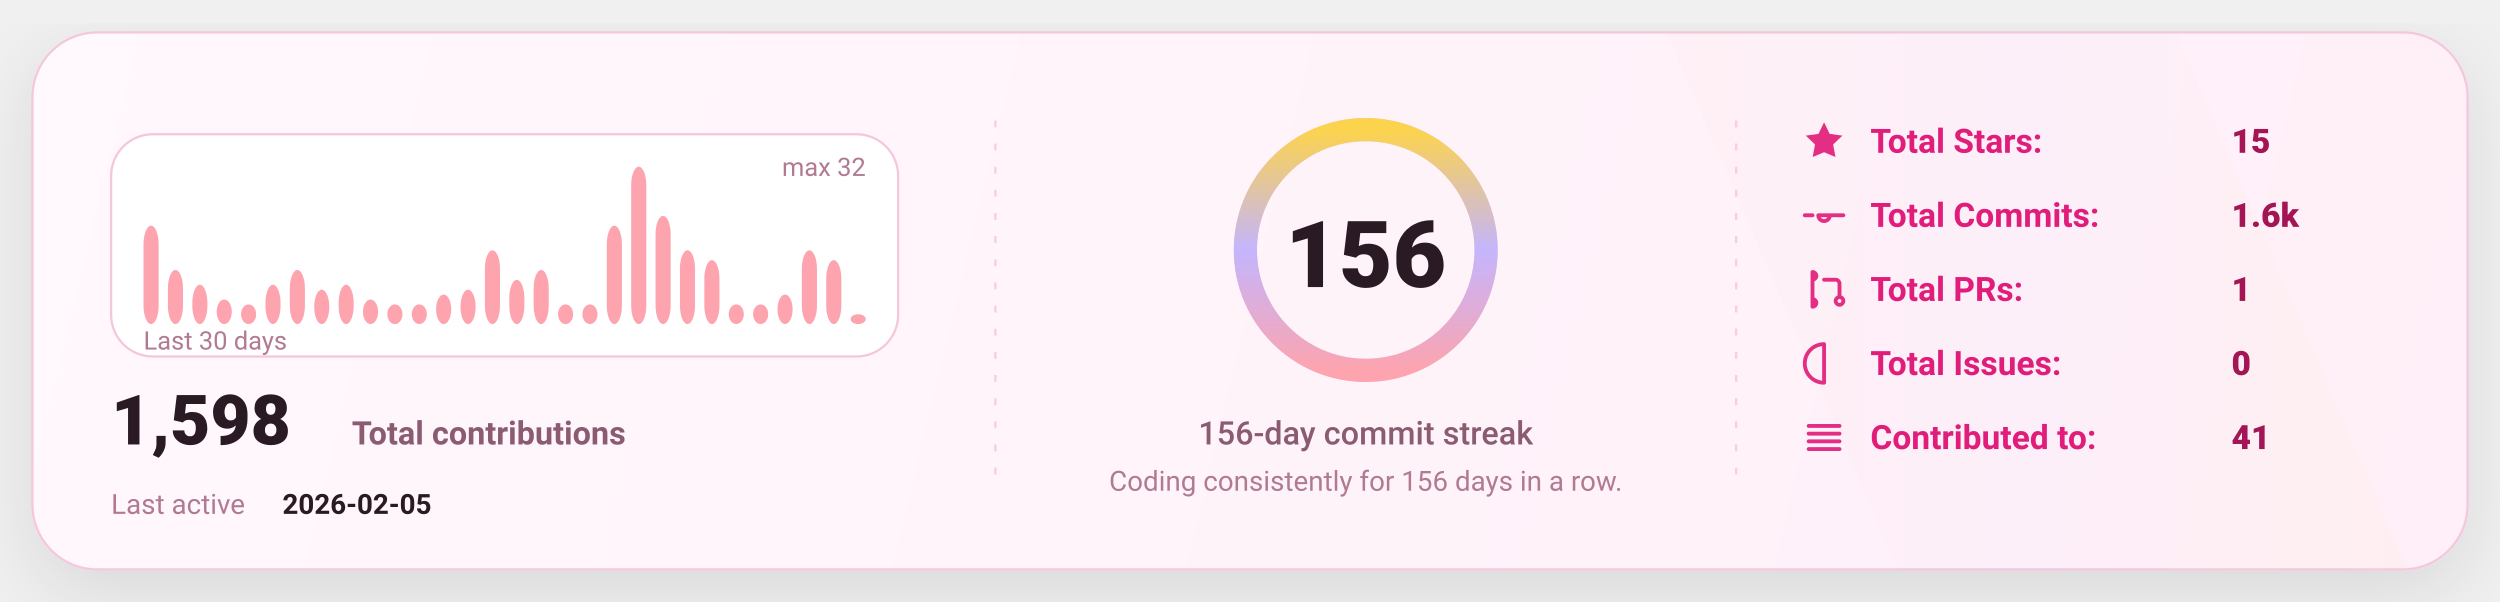
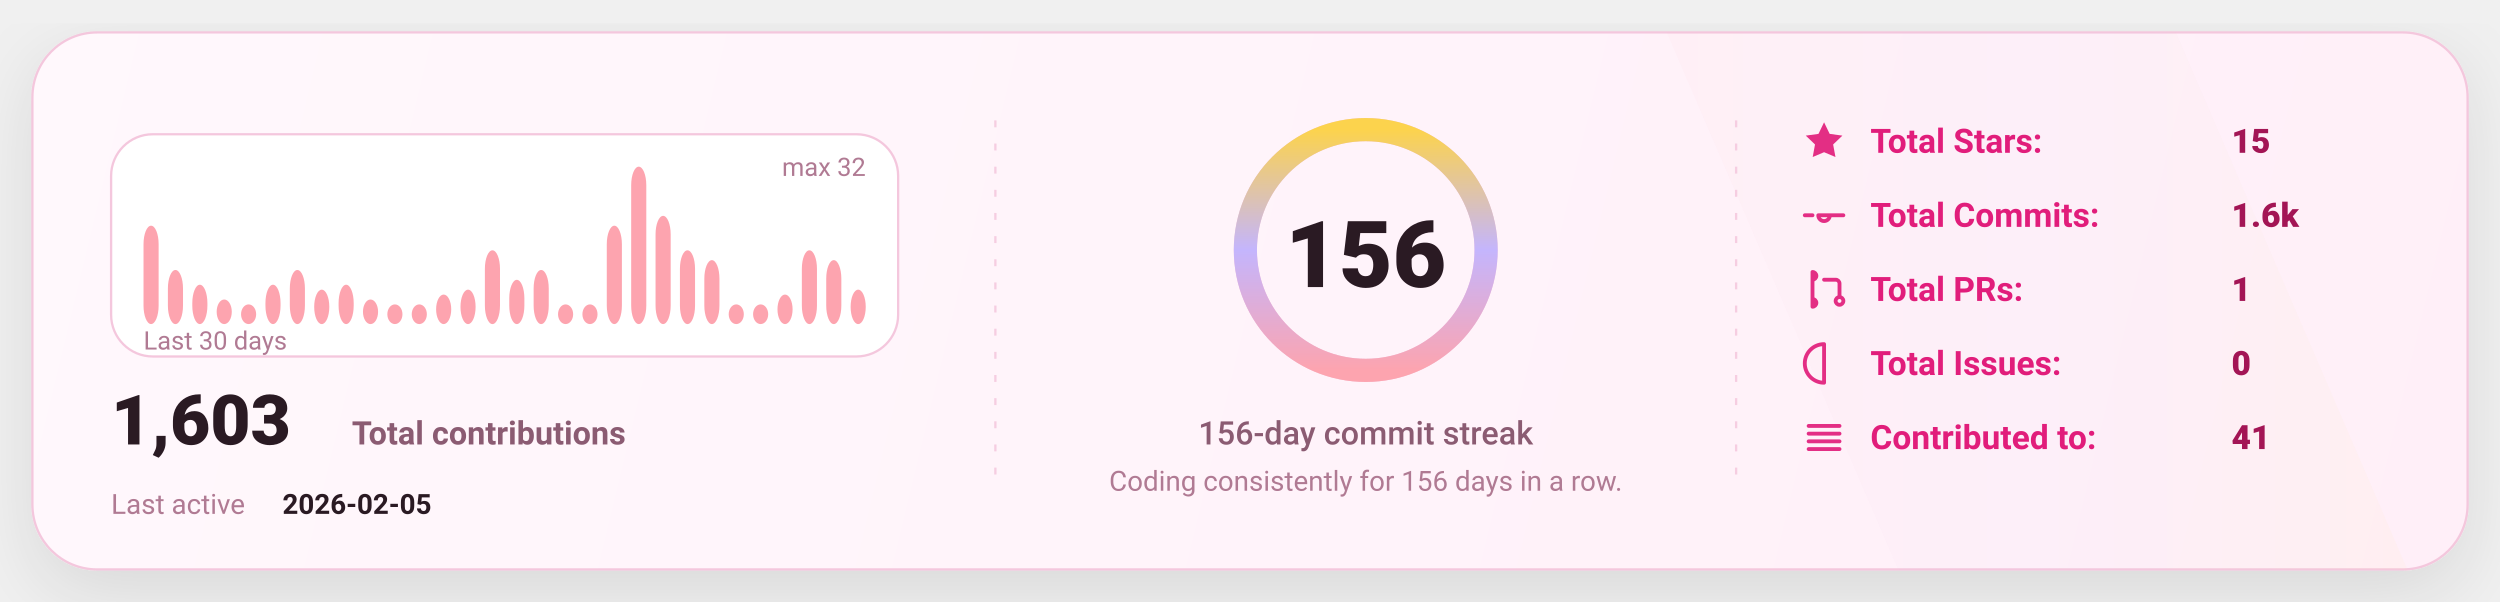
<svg xmlns="http://www.w3.org/2000/svg" width="1080" height="260" viewBox="0 0 1080 260" fill="none" role="img" aria-label="GitHub stats card">
  <defs>
    <linearGradient id="bg" x1="0" y1="0" x2="1080" y2="260" gradientUnits="userSpaceOnUse">
      <stop stop-color="#FFF8FC" />
      <stop offset="1" stop-color="#FFEFF8" />
    </linearGradient>
    <linearGradient id="accent" x1="0" y1="0" x2="1" y2="0">
      <stop offset="0" stop-color="#FDA4AF" />
      <stop offset="0.5" stop-color="#C4B5FD" />
      <stop offset="1" stop-color="#FCD34D" />
    </linearGradient>
    <linearGradient id="chartFill" x1="0" y1="0" x2="0" y2="1">
      <stop stop-color="#FDA4AF" stop-opacity="0.18" />
      <stop offset="1" stop-color="#FDA4AF" stop-opacity="0" />
    </linearGradient>
    <filter id="shadow" x="-20%" y="-20%" width="140%" height="140%">
      <feDropShadow dx="0" dy="10" stdDeviation="16" flood-color="#000000" flood-opacity="0.1" />
    </filter>
    <style>
      text { font-family: "Comic Sans MS","Trebuchet MS","Segoe UI",system-ui,-apple-system,Roboto,Helvetica,Arial,sans-serif; dominant-baseline: alphabetic; }
    </style>
  </defs>
  <rect x="14" y="14" width="1052" height="232" rx="28" fill="url(#bg)" stroke="#F4C7DD" stroke-width="1" filter="url(#shadow)" />
  <path d="M720 14     L940 14     L1040 246     L820 246 Z" fill="url(#accent)" opacity="0.04" />
  <line x1="430" y1="52" x2="430" y2="208" stroke="#F4C7DD" stroke-width="1" stroke-dasharray="3 7" opacity="0.85" />
  <line x1="430" y1="52" x2="430" y2="208" stroke="url(#accent)" stroke-width="1.4" stroke-dasharray="2 7" opacity="0.65" />
  <line x1="750" y1="52" x2="750" y2="208" stroke="#F4C7DD" stroke-width="1" stroke-dasharray="3 7" opacity="0.85" />
  <line x1="750" y1="52" x2="750" y2="208" stroke="url(#accent)" stroke-width="1.4" stroke-dasharray="2 7" opacity="0.65" />
  <g transform="translate(48,58)">
    <rect x="0" y="0" width="340" height="96" rx="18" fill="#FFFFFF" stroke="#F4C7DD" />
    <rect x="14.00" y="39.50" width="6.53" height="42.50" rx="8.00" fill="#FDA4AF" />
    <rect x="24.53" y="58.63" width="6.53" height="23.38" rx="8.00" fill="#FDA4AF" />
    <rect x="35.07" y="65.00" width="6.53" height="17.00" rx="8.00" fill="#FDA4AF" />
    <rect x="45.60" y="71.38" width="6.53" height="10.63" rx="8.00" fill="#FDA4AF" />
    <rect x="56.13" y="73.50" width="6.53" height="8.50" rx="8.00" fill="#FDA4AF" />
    <rect x="66.67" y="65.00" width="6.53" height="17.00" rx="8.00" fill="#FDA4AF" />
    <rect x="77.20" y="58.63" width="6.53" height="23.38" rx="8.00" fill="#FDA4AF" />
    <rect x="87.73" y="67.13" width="6.53" height="14.88" rx="8.00" fill="#FDA4AF" />
    <rect x="98.27" y="65.00" width="6.53" height="17.00" rx="8.00" fill="#FDA4AF" />
    <rect x="108.80" y="71.38" width="6.53" height="10.63" rx="8.00" fill="#FDA4AF" />
    <rect x="119.33" y="73.50" width="6.53" height="8.50" rx="8.00" fill="#FDA4AF" />
    <rect x="129.87" y="73.50" width="6.53" height="8.50" rx="8.00" fill="#FDA4AF" />
    <rect x="140.40" y="69.25" width="6.53" height="12.75" rx="8.00" fill="#FDA4AF" />
    <rect x="150.93" y="67.13" width="6.53" height="14.88" rx="8.00" fill="#FDA4AF" />
    <rect x="161.47" y="50.13" width="6.53" height="31.88" rx="8.00" fill="#FDA4AF" />
    <rect x="172.00" y="62.88" width="6.53" height="19.13" rx="8.00" fill="#FDA4AF" />
    <rect x="182.53" y="58.63" width="6.53" height="23.38" rx="8.00" fill="#FDA4AF" />
    <rect x="193.07" y="73.50" width="6.53" height="8.50" rx="8.00" fill="#FDA4AF" />
    <rect x="203.60" y="73.50" width="6.53" height="8.50" rx="8.00" fill="#FDA4AF" />
    <rect x="214.13" y="39.50" width="6.53" height="42.50" rx="8.00" fill="#FDA4AF" />
    <rect x="224.67" y="14.00" width="6.53" height="68.00" rx="8.00" fill="#FDA4AF" />
    <rect x="235.20" y="35.25" width="6.53" height="46.75" rx="8.00" fill="#FDA4AF" />
    <rect x="245.73" y="50.13" width="6.53" height="31.88" rx="8.00" fill="#FDA4AF" />
    <rect x="256.27" y="54.38" width="6.53" height="27.63" rx="8.00" fill="#FDA4AF" />
    <rect x="266.80" y="73.50" width="6.53" height="8.50" rx="8.00" fill="#FDA4AF" />
    <rect x="277.33" y="73.50" width="6.53" height="8.50" rx="8.00" fill="#FDA4AF" />
    <rect x="287.87" y="69.25" width="6.53" height="12.75" rx="8.00" fill="#FDA4AF" />
    <rect x="298.40" y="50.13" width="6.53" height="31.88" rx="8.00" fill="#FDA4AF" />
    <rect x="308.93" y="54.38" width="6.53" height="27.63" rx="8.00" fill="#FDA4AF" />
-     <rect x="319.47" y="77.75" width="6.53" height="4.25" rx="8.00" fill="#FDA4AF" />
+     <rect x="319.47" y="67.13" width="6.53" height="14.88" rx="8.00" fill="#FDA4AF" />
    <text x="14" y="93.00" fill="#B07A93" font-size="11">
      Last 30 days
    </text>
    <text x="326.00" y="18" text-anchor="end" fill="#B07A93" font-size="11">
      max 32
    </text>
    <g transform="translate(0,134)">
      <text x="0" y="0" fill="#2A1A23" font-size="30" font-weight="820">
-         1,598
+         1,603
      </text>
      <text x="104" y="0" fill="#8B5B72" font-size="14" font-weight="650">
        Total contributions
      </text>
      <text x="0" y="30" fill="#B07A93" font-size="12">
        Last active
      </text>
      <text x="74" y="30" fill="#2A1A23" font-size="12" font-weight="700">
        2026-02-05
      </text>
    </g>
  </g>
  <g>
    <circle cx="590" cy="108" r="52" stroke="#F4C7DD" stroke-width="10" />
    <circle cx="590" cy="108" r="52" stroke="url(#accent)" stroke-width="10" stroke-linecap="round" stroke-dasharray="326.73 326.73" transform="rotate(-90 590 108)" />
    <text x="590" y="124.00" text-anchor="middle" fill="#2A1A23" font-size="40" font-weight="900">
      156
    </text>
    <text x="590" y="192.00" text-anchor="middle" fill="#8B5B72" font-size="14" font-weight="450">
      156-day commit streak
    </text>
    <text x="590" y="212.00" text-anchor="middle" fill="#B07A93" font-size="12" font-weight="420">
      Coding consistently for 156 days in a row.
    </text>
  </g>
  <g transform="translate(778,66)">
    <g transform="translate(0,0)">
      <g transform="translate(0,-15)">
        <svg x="0" y="0" width="20" height="20" viewBox="0 0 24 24" fill="none">
          <path d="M12 2.2l2.9 6 6.6.9-4.8 4.6 1.2 6.5L12 17.7 6.1 20.2l1.2-6.5-4.8-4.6 6.6-.9L12 2.2z" fill="#E11D7B" opacity="0.92" />
        </svg>
      </g>
      <text x="30" y="0" fill="#E11D7B" font-size="14.5" font-weight="650">
            Total Stars:
          </text>
      <text x="186" y="0" fill="#A31555" font-size="14.5" font-weight="850">
            15
          </text>
    </g>
    <g transform="translate(0,32)">
      <g transform="translate(0,-15)">
        <svg x="0" y="0" width="20" height="20" viewBox="0 0 24 24" fill="none">
          <path d="M9 12a3 3 0 1 0 6 0Zm-7 0h4m8 0h8" stroke="#E11D7B" stroke-width="2" stroke-linecap="round" stroke-linejoin="round" opacity="0.92" />
        </svg>
      </g>
      <text x="30" y="0" fill="#E11D7B" font-size="14.5" font-weight="650">
            Total Commits:
          </text>
      <text x="186" y="0" fill="#A31555" font-size="14.5" font-weight="850">
            1.6k
          </text>
    </g>
    <g transform="translate(0,64)">
      <g transform="translate(0,-15)">
        <svg x="0" y="0" width="20" height="20" viewBox="0 0 24 24" fill="none">
          <path d="M6 4v16m0-13a2 2 0 1 0 0-4Zm0 14a2 2 0 1 0 0-4Zm6-14h6a2 2 0 0 1 2 2v7m0 0a2 2 0 1 0 0 4 2 2 0 0 0 0-4Z" stroke="#E11D7B" stroke-width="2" stroke-linecap="round" stroke-linejoin="round" opacity="0.92" />
        </svg>
      </g>
      <text x="30" y="0" fill="#E11D7B" font-size="14.5" font-weight="650">
            Total PRs:
          </text>
      <text x="186" y="0" fill="#A31555" font-size="14.5" font-weight="850">
            1
          </text>
    </g>
    <g transform="translate(0,96)">
      <g transform="translate(0,-15)">
        <svg x="0" y="0" width="20" height="20" viewBox="0 0 24 24" fill="none">
          <path d="M12 2a10 10 0 1 0 0 20Zm0 6v6m0 4h.01" stroke="#E11D7B" stroke-width="2" stroke-linecap="round" stroke-linejoin="round" opacity="0.92" />
        </svg>
      </g>
      <text x="30" y="0" fill="#E11D7B" font-size="14.5" font-weight="650">
            Total Issues:
          </text>
      <text x="186" y="0" fill="#A31555" font-size="14.5" font-weight="850">
            0
          </text>
    </g>
    <g transform="translate(0,128)">
      <g transform="translate(0,-15)">
        <svg x="0" y="0" width="20" height="20" viewBox="0 0 24 24" fill="none">
          <path d="M4 6h16M4 10h16M4 14h16M4 18h16" stroke="#E11D7B" stroke-width="2" stroke-linecap="round" stroke-linejoin="round" opacity="0.92" />
        </svg>
      </g>
      <text x="30" y="0" fill="#E11D7B" font-size="14.5" font-weight="650">
            Contributed to:
          </text>
      <text x="186" y="0" fill="#A31555" font-size="14.5" font-weight="850">
            41
          </text>
    </g>
  </g>
</svg>
